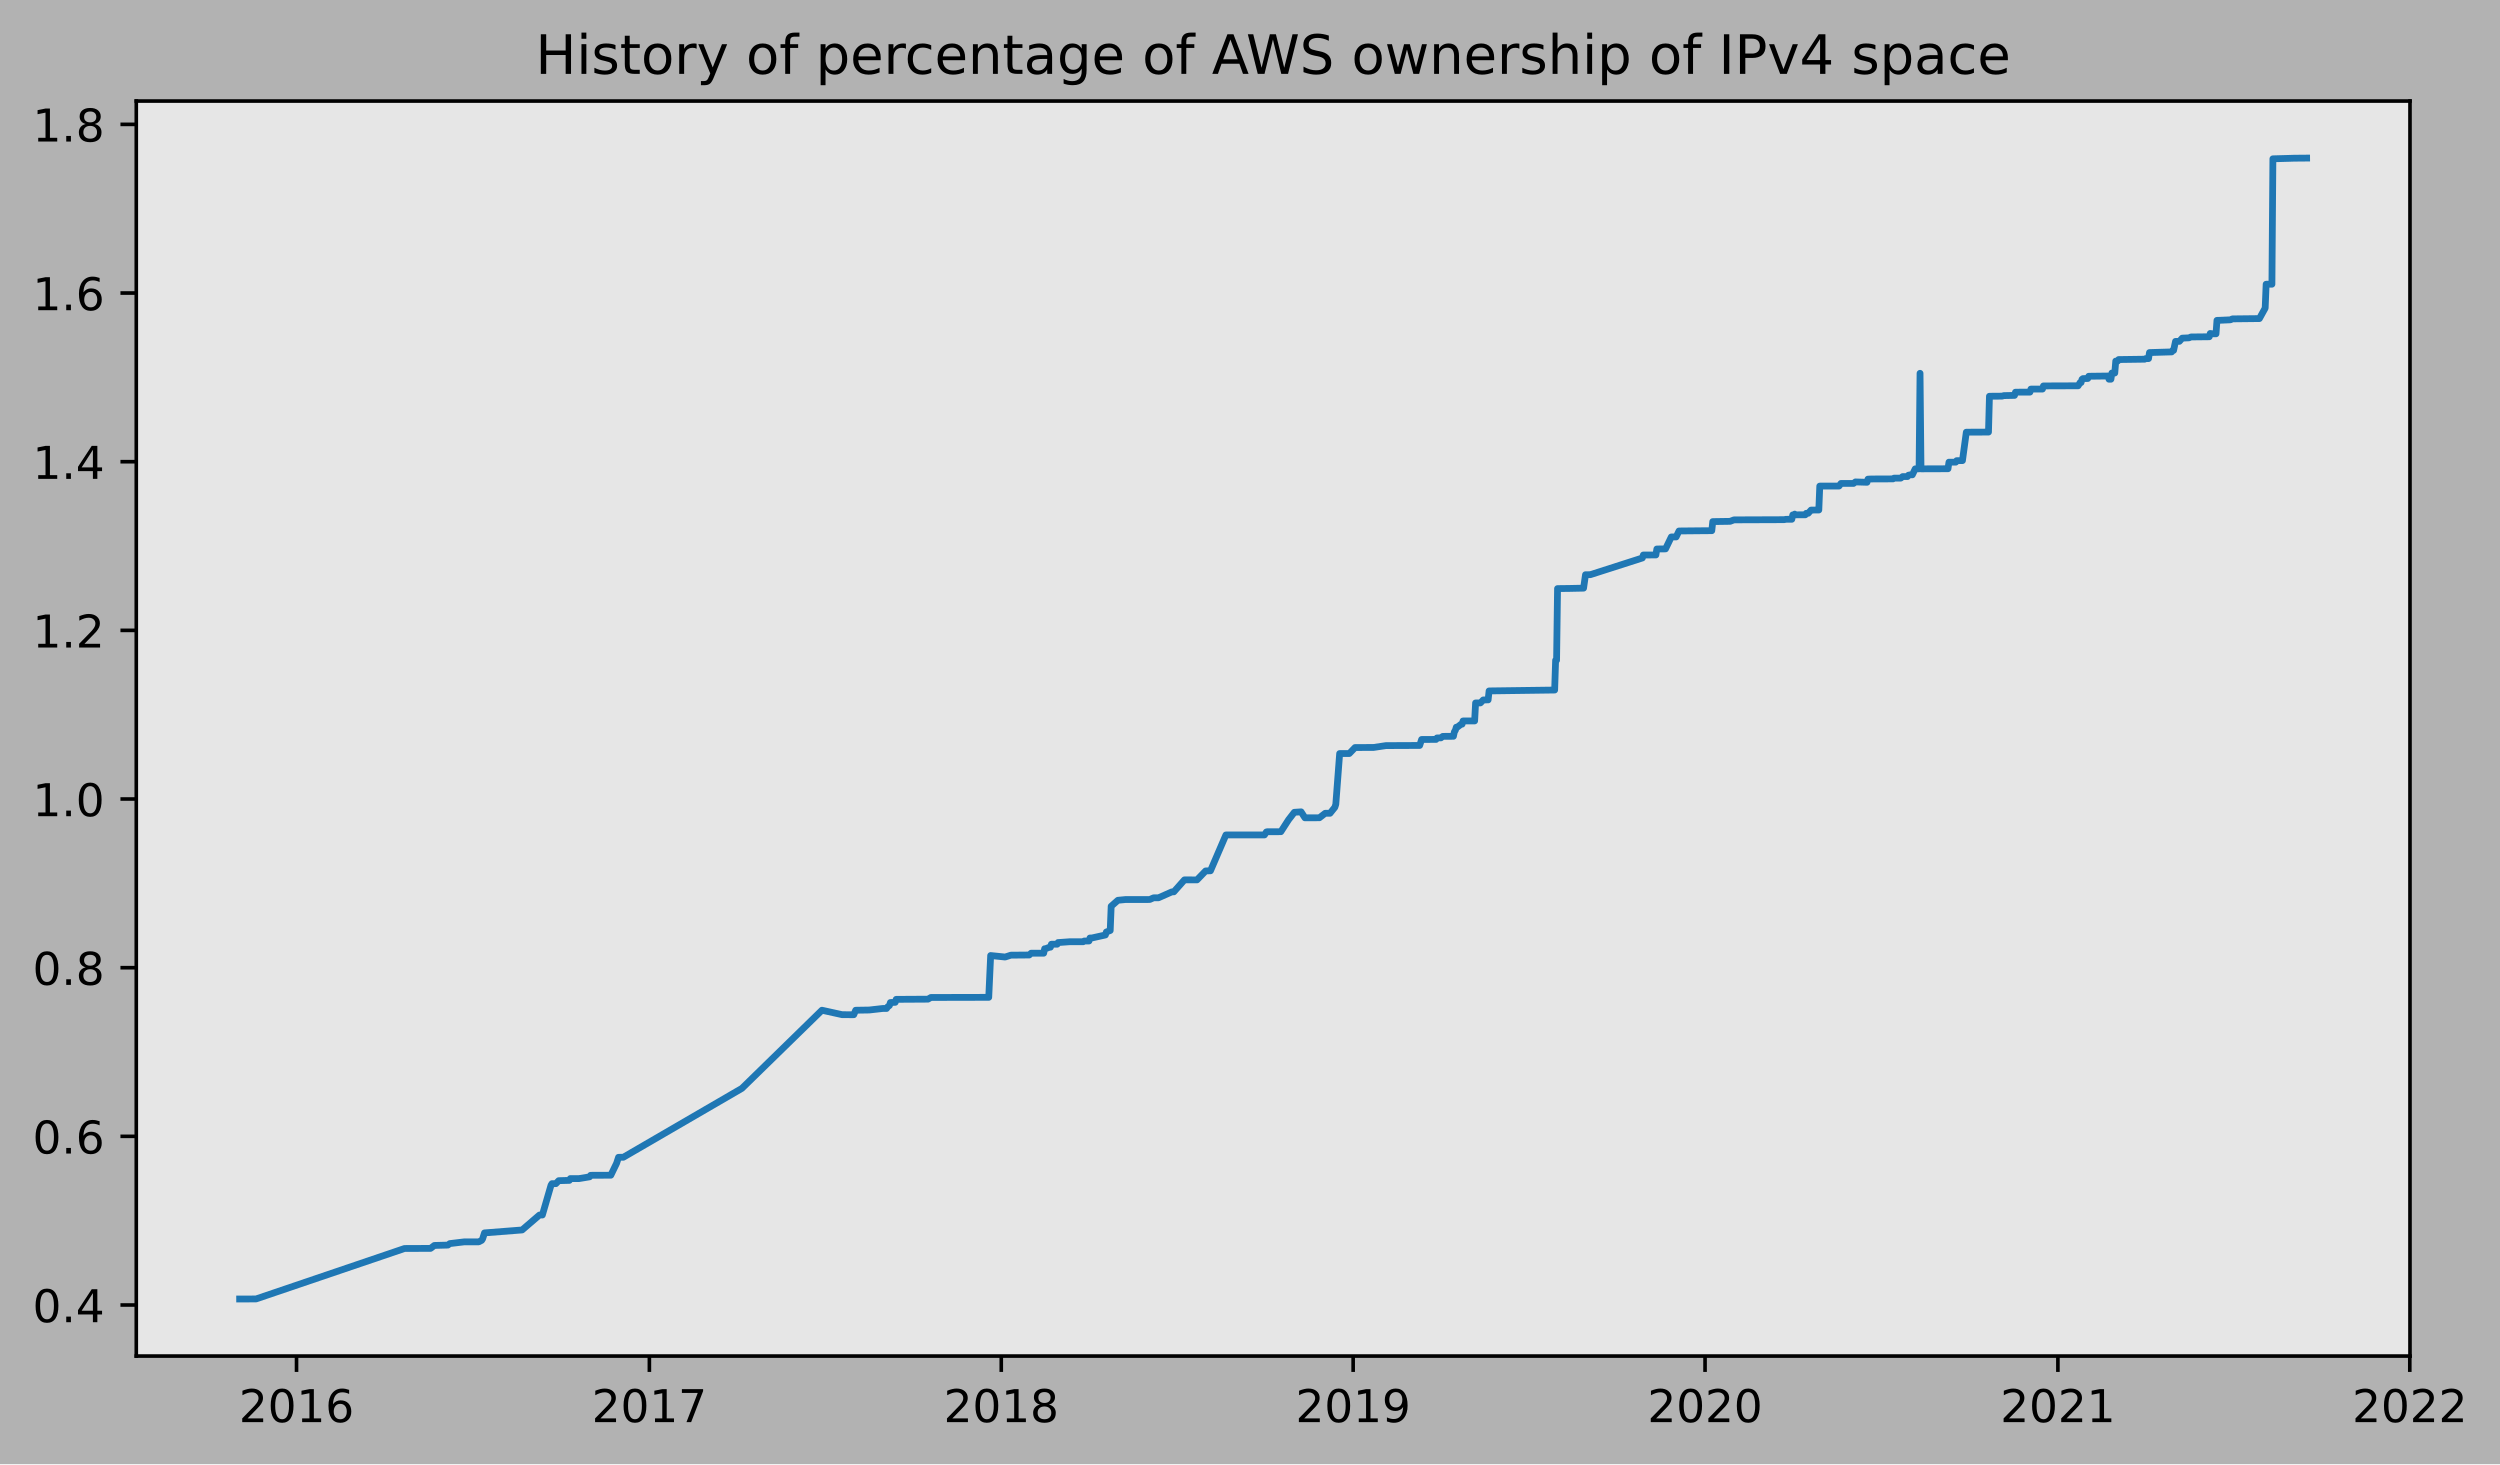
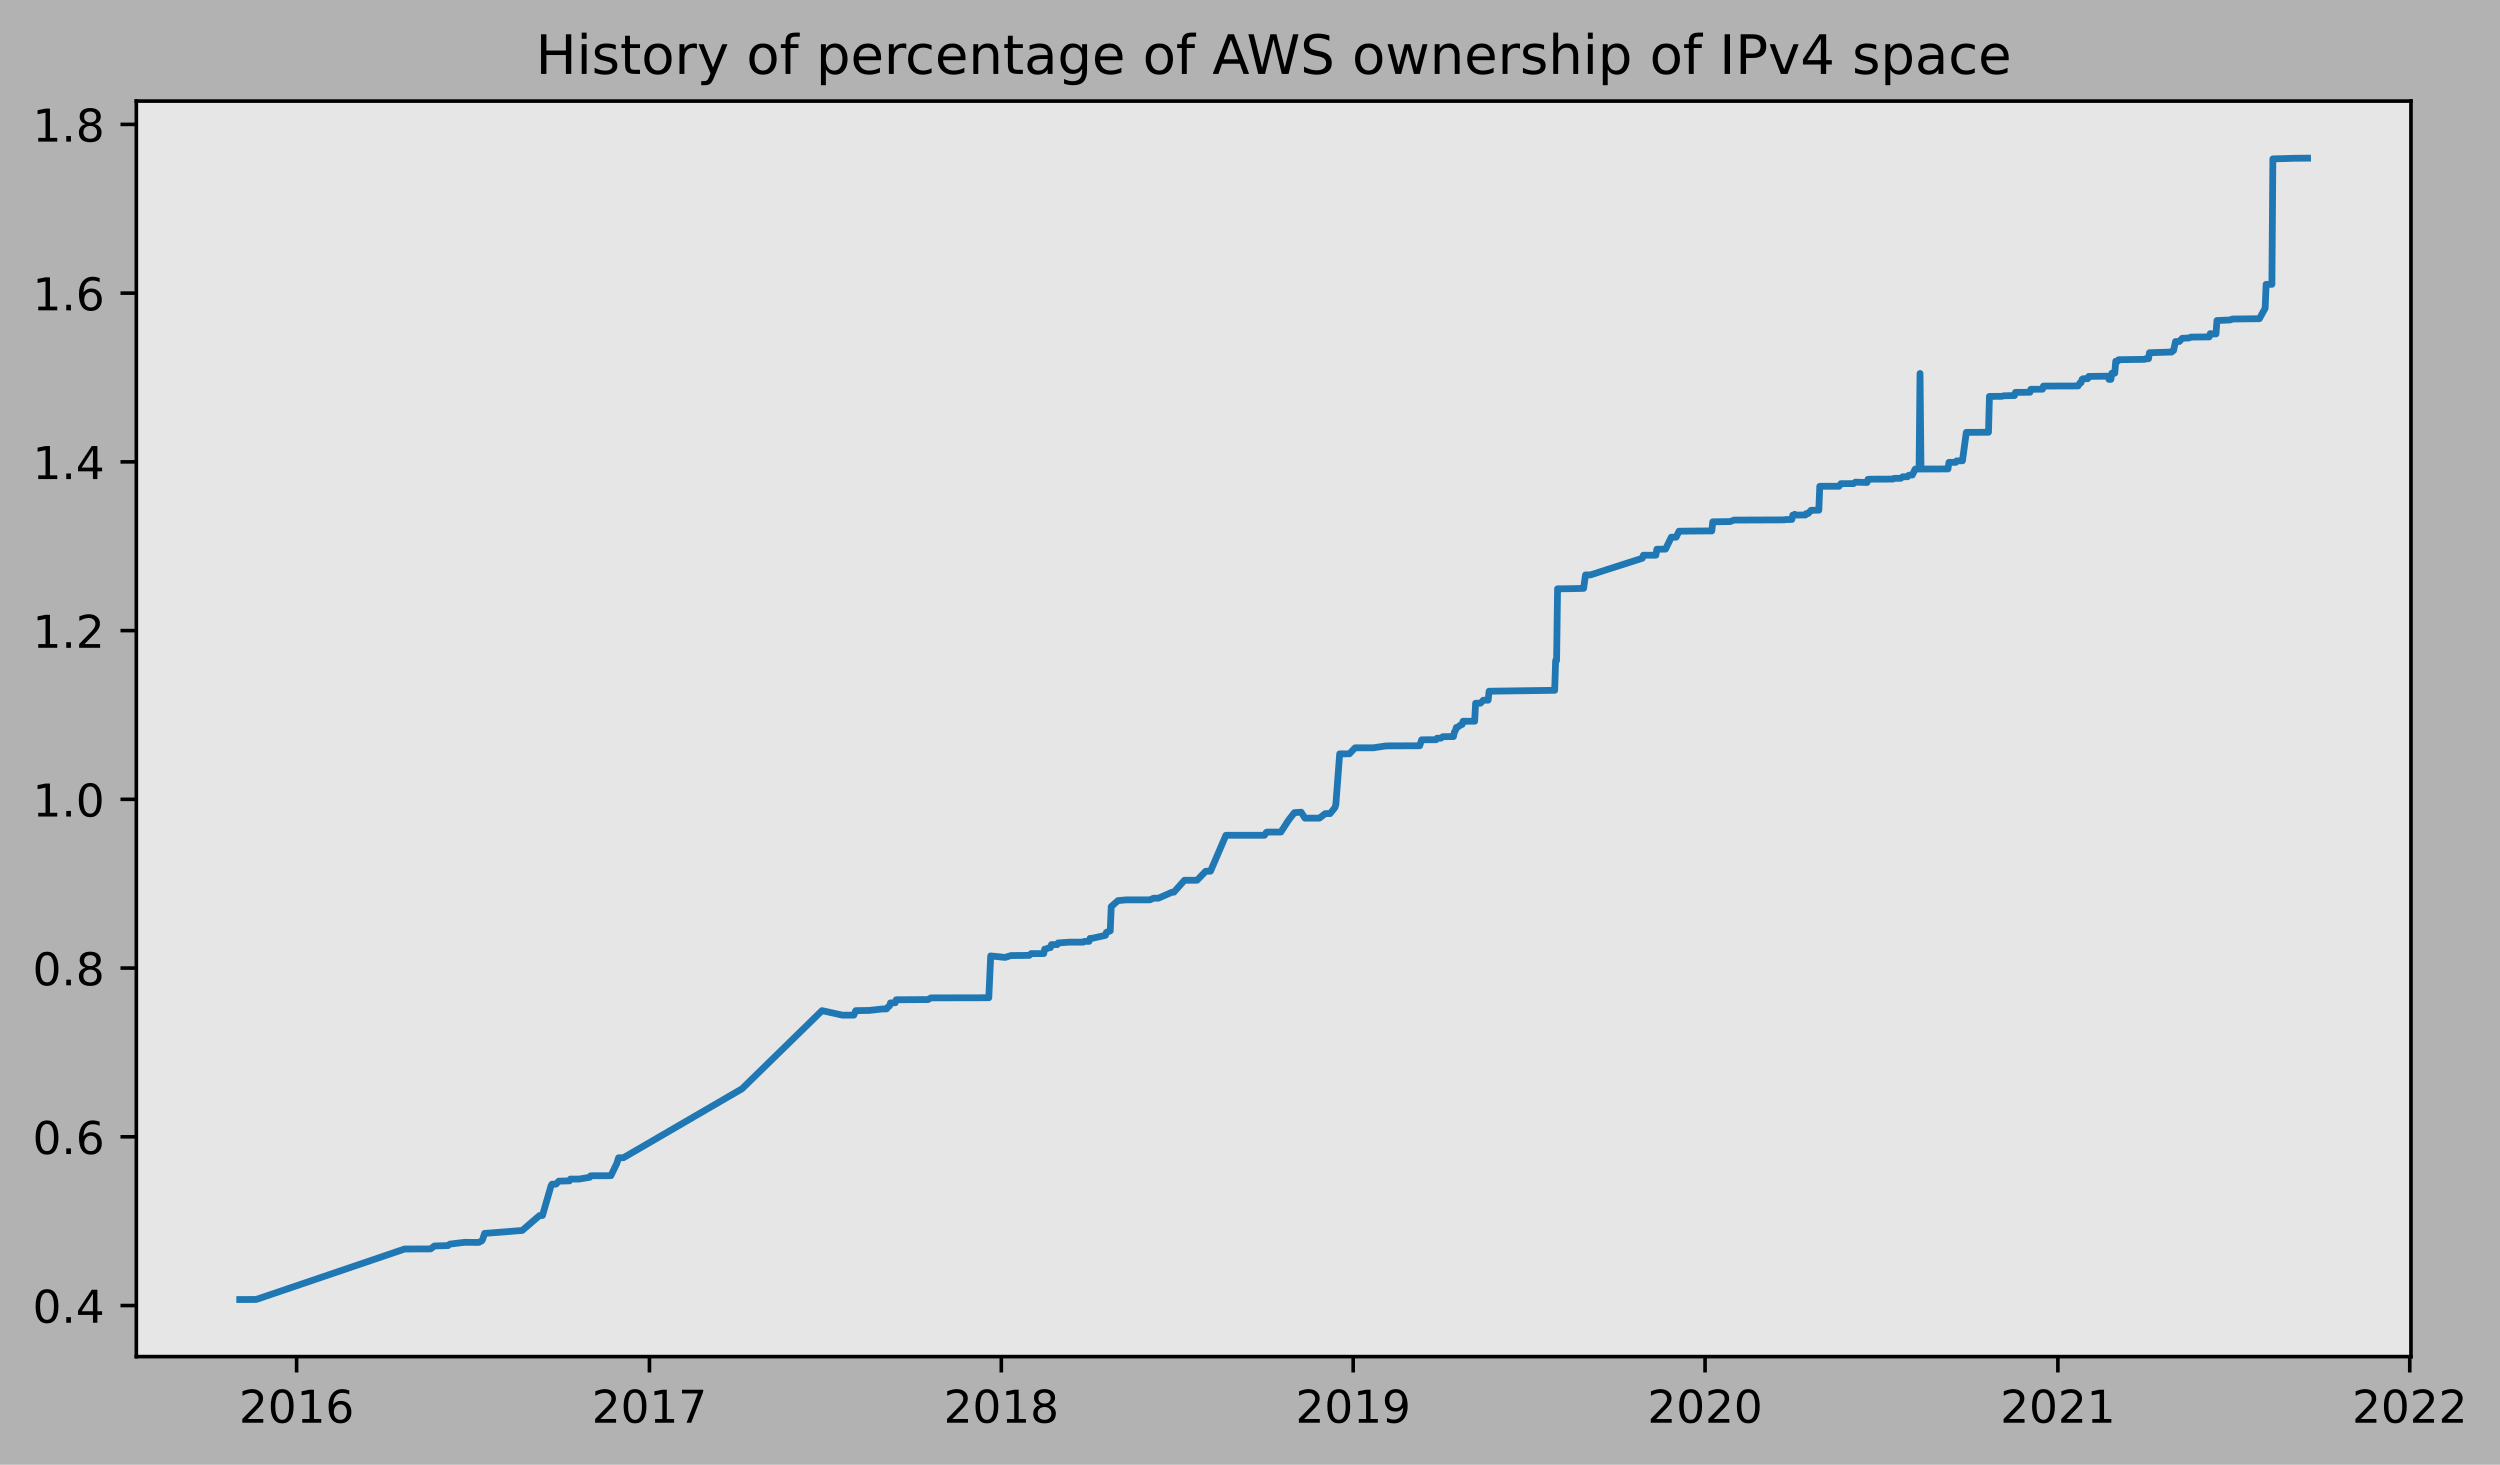
- <svg xmlns="http://www.w3.org/2000/svg" xmlns:xlink="http://www.w3.org/1999/xlink" height="323.396pt" version="1.1" viewBox="0 0 552.186 323.396" width="552.186pt">
+ <svg xmlns="http://www.w3.org/2000/svg" xmlns:xlink="http://www.w3.org/1999/xlink" height="323.396pt" version="1.1" viewBox="0 0 551.962 323.396" width="551.962pt">
  <defs>
    <style type="text/css">
*{stroke-linecap:butt;stroke-linejoin:round;}
  </style>
  </defs>
  <g id="figure_1">
    <g id="patch_1">
-       <path d="M 0 323.396  L 552.186 323.396  L 552.186 0  L 0 0  z " style="fill:#b2b2b2;" />
+       <path d="M 0 323.396  L 551.962 323.396  L 551.962 0  L 0 0  z " style="fill:#b2b2b2;" />
    </g>
    <g id="axes_1">
      <g id="patch_2">
        <path d="M 30.103 299.518  L 532.303 299.518  L 532.303 22.318  L 30.103 22.318  z " style="fill:#e6e6e6;" />
      </g>
      <g id="matplotlib.axis_1">
        <g id="xtick_1">
          <g id="line2d_1">
            <defs>
-               <path d="M 0 0  L 0 3.5  " id="mb75f460efa" style="stroke:#000000;stroke-width:0.8;" />
-             </defs>
-             <g>
-               <use style="stroke:#000000;stroke-width:0.8;" x="65.494" xlink:href="#mb75f460efa" y="299.518" />
+               <path d="M 0 0  L 0 3.5  " id="mb70dbdb82f" style="stroke:#000000;stroke-width:0.8;" />
+             </defs>
+             <g>
+               <use style="stroke:#000000;stroke-width:0.8;" x="65.488" xlink:href="#mb70dbdb82f" y="299.518" />
            </g>
          </g>
          <g id="text_1">
            <defs>
              <path d="M 19.188 8.297  L 53.609 8.297  L 53.609 0  L 7.328 0  L 7.328 8.297  Q 12.938 14.109 22.625 23.891  Q 32.328 33.688 34.812 36.531  Q 39.547 41.844 41.422 45.531  Q 43.312 49.219 43.312 52.781  Q 43.312 58.594 39.234 62.25  Q 35.156 65.922 28.609 65.922  Q 23.969 65.922 18.812 64.312  Q 13.672 62.703 7.812 59.422  L 7.812 69.391  Q 13.766 71.781 18.938 73  Q 24.125 74.219 28.422 74.219  Q 39.75 74.219 46.484 68.547  Q 53.219 62.891 53.219 53.422  Q 53.219 48.922 51.531 44.891  Q 49.859 40.875 45.406 35.406  Q 44.188 33.984 37.641 27.219  Q 31.109 20.453 19.188 8.297  z " id="DejaVuSans-50" />
              <path d="M 31.781 66.406  Q 24.172 66.406 20.328 58.906  Q 16.5 51.422 16.5 36.375  Q 16.5 21.391 20.328 13.891  Q 24.172 6.391 31.781 6.391  Q 39.453 6.391 43.281 13.891  Q 47.125 21.391 47.125 36.375  Q 47.125 51.422 43.281 58.906  Q 39.453 66.406 31.781 66.406  z M 31.781 74.219  Q 44.047 74.219 50.516 64.516  Q 56.984 54.828 56.984 36.375  Q 56.984 17.969 50.516 8.266  Q 44.047 -1.422 31.781 -1.422  Q 19.531 -1.422 13.062 8.266  Q 6.594 17.969 6.594 36.375  Q 6.594 54.828 13.062 64.516  Q 19.531 74.219 31.781 74.219  z " id="DejaVuSans-48" />
              <path d="M 12.406 8.297  L 28.516 8.297  L 28.516 63.922  L 10.984 60.406  L 10.984 69.391  L 28.422 72.906  L 38.281 72.906  L 38.281 8.297  L 54.391 8.297  L 54.391 0  L 12.406 0  z " id="DejaVuSans-49" />
              <path d="M 33.016 40.375  Q 26.375 40.375 22.484 35.828  Q 18.609 31.297 18.609 23.391  Q 18.609 15.531 22.484 10.953  Q 26.375 6.391 33.016 6.391  Q 39.656 6.391 43.531 10.953  Q 47.406 15.531 47.406 23.391  Q 47.406 31.297 43.531 35.828  Q 39.656 40.375 33.016 40.375  z M 52.594 71.297  L 52.594 62.312  Q 48.875 64.062 45.094 64.984  Q 41.312 65.922 37.594 65.922  Q 27.828 65.922 22.672 59.328  Q 17.531 52.734 16.797 39.406  Q 19.672 43.656 24.016 45.922  Q 28.375 48.188 33.594 48.188  Q 44.578 48.188 50.953 41.516  Q 57.328 34.859 57.328 23.391  Q 57.328 12.156 50.688 5.359  Q 44.047 -1.422 33.016 -1.422  Q 20.359 -1.422 13.672 8.266  Q 6.984 17.969 6.984 36.375  Q 6.984 53.656 15.188 63.938  Q 23.391 74.219 37.203 74.219  Q 40.922 74.219 44.703 73.484  Q 48.484 72.75 52.594 71.297  z " id="DejaVuSans-54" />
            </defs>
-             <g transform="translate(52.76891 314.1166)scale(0.1 -0.1)">
+             <g transform="translate(52.76306 314.1166)scale(0.1 -0.1)">
              <use xlink:href="#DejaVuSans-50" />
              <use x="63.623" xlink:href="#DejaVuSans-48" />
              <use x="127.246" xlink:href="#DejaVuSans-49" />
              <use x="190.869" xlink:href="#DejaVuSans-54" />
            </g>
          </g>
        </g>
        <g id="xtick_2">
          <g id="line2d_2">
            <g>
-               <use style="stroke:#000000;stroke-width:0.8;" x="143.43" xlink:href="#mb75f460efa" y="299.518" />
+               <use style="stroke:#000000;stroke-width:0.8;" x="143.388" xlink:href="#mb70dbdb82f" y="299.518" />
            </g>
          </g>
          <g id="text_2">
            <defs>
              <path d="M 8.203 72.906  L 55.078 72.906  L 55.078 68.703  L 28.609 0  L 18.312 0  L 43.219 64.594  L 8.203 64.594  z " id="DejaVuSans-55" />
            </defs>
-             <g transform="translate(130.7053 314.1166)scale(0.1 -0.1)">
+             <g transform="translate(130.6631 314.1166)scale(0.1 -0.1)">
              <use xlink:href="#DejaVuSans-50" />
              <use x="63.623" xlink:href="#DejaVuSans-48" />
              <use x="127.246" xlink:href="#DejaVuSans-49" />
              <use x="190.869" xlink:href="#DejaVuSans-55" />
            </g>
          </g>
        </g>
        <g id="xtick_3">
          <g id="line2d_3">
            <g>
-               <use style="stroke:#000000;stroke-width:0.8;" x="221.154" xlink:href="#mb75f460efa" y="299.518" />
+               <use style="stroke:#000000;stroke-width:0.8;" x="221.075" xlink:href="#mb70dbdb82f" y="299.518" />
            </g>
          </g>
          <g id="text_3">
            <defs>
              <path d="M 31.781 34.625  Q 24.75 34.625 20.719 30.859  Q 16.703 27.094 16.703 20.516  Q 16.703 13.922 20.719 10.156  Q 24.75 6.391 31.781 6.391  Q 38.812 6.391 42.859 10.172  Q 46.922 13.969 46.922 20.516  Q 46.922 27.094 42.891 30.859  Q 38.875 34.625 31.781 34.625  z M 21.922 38.812  Q 15.578 40.375 12.031 44.719  Q 8.5 49.078 8.5 55.328  Q 8.5 64.062 14.719 69.141  Q 20.953 74.219 31.781 74.219  Q 42.672 74.219 48.875 69.141  Q 55.078 64.062 55.078 55.328  Q 55.078 49.078 51.531 44.719  Q 48 40.375 41.703 38.812  Q 48.828 37.156 52.797 32.312  Q 56.781 27.484 56.781 20.516  Q 56.781 9.906 50.312 4.234  Q 43.844 -1.422 31.781 -1.422  Q 19.734 -1.422 13.25 4.234  Q 6.781 9.906 6.781 20.516  Q 6.781 27.484 10.781 32.312  Q 14.797 37.156 21.922 38.812  z M 18.312 54.391  Q 18.312 48.734 21.844 45.562  Q 25.391 42.391 31.781 42.391  Q 38.141 42.391 41.719 45.562  Q 45.312 48.734 45.312 54.391  Q 45.312 60.062 41.719 63.234  Q 38.141 66.406 31.781 66.406  Q 25.391 66.406 21.844 63.234  Q 18.312 60.062 18.312 54.391  z " id="DejaVuSans-56" />
            </defs>
-             <g transform="translate(208.4288 314.1166)scale(0.1 -0.1)">
+             <g transform="translate(208.3503 314.1166)scale(0.1 -0.1)">
              <use xlink:href="#DejaVuSans-50" />
              <use x="63.623" xlink:href="#DejaVuSans-48" />
              <use x="127.246" xlink:href="#DejaVuSans-49" />
              <use x="190.869" xlink:href="#DejaVuSans-56" />
            </g>
          </g>
        </g>
        <g id="xtick_4">
          <g id="line2d_4">
            <g>
-               <use style="stroke:#000000;stroke-width:0.8;" x="298.877" xlink:href="#mb75f460efa" y="299.518" />
+               <use style="stroke:#000000;stroke-width:0.8;" x="298.763" xlink:href="#mb70dbdb82f" y="299.518" />
            </g>
          </g>
          <g id="text_4">
            <defs>
              <path d="M 10.984 1.516  L 10.984 10.5  Q 14.703 8.734 18.5 7.812  Q 22.312 6.891 25.984 6.891  Q 35.75 6.891 40.891 13.453  Q 46.047 20.016 46.781 33.406  Q 43.953 29.203 39.594 26.953  Q 35.25 24.703 29.984 24.703  Q 19.047 24.703 12.672 31.312  Q 6.297 37.938 6.297 49.422  Q 6.297 60.641 12.938 67.422  Q 19.578 74.219 30.609 74.219  Q 43.266 74.219 49.922 64.516  Q 56.594 54.828 56.594 36.375  Q 56.594 19.141 48.406 8.859  Q 40.234 -1.422 26.422 -1.422  Q 22.703 -1.422 18.891 -0.688  Q 15.094 0.047 10.984 1.516  z M 30.609 32.422  Q 37.25 32.422 41.125 36.953  Q 45.016 41.5 45.016 49.422  Q 45.016 57.281 41.125 61.844  Q 37.25 66.406 30.609 66.406  Q 23.969 66.406 20.094 61.844  Q 16.219 57.281 16.219 49.422  Q 16.219 41.5 20.094 36.953  Q 23.969 32.422 30.609 32.422  z " id="DejaVuSans-57" />
            </defs>
-             <g transform="translate(286.1522 314.1166)scale(0.1 -0.1)">
+             <g transform="translate(286.0376 314.1166)scale(0.1 -0.1)">
              <use xlink:href="#DejaVuSans-50" />
              <use x="63.623" xlink:href="#DejaVuSans-48" />
              <use x="127.246" xlink:href="#DejaVuSans-49" />
              <use x="190.869" xlink:href="#DejaVuSans-57" />
            </g>
          </g>
        </g>
        <g id="xtick_5">
          <g id="line2d_5">
            <g>
-               <use style="stroke:#000000;stroke-width:0.8;" x="376.601" xlink:href="#mb75f460efa" y="299.518" />
+               <use style="stroke:#000000;stroke-width:0.8;" x="376.45" xlink:href="#mb70dbdb82f" y="299.518" />
            </g>
          </g>
          <g id="text_5">
-             <g transform="translate(363.8757 314.1166)scale(0.1 -0.1)">
+             <g transform="translate(363.7248 314.1166)scale(0.1 -0.1)">
              <use xlink:href="#DejaVuSans-50" />
              <use x="63.623" xlink:href="#DejaVuSans-48" />
              <use x="127.246" xlink:href="#DejaVuSans-50" />
              <use x="190.869" xlink:href="#DejaVuSans-48" />
            </g>
          </g>
        </g>
        <g id="xtick_6">
          <g id="line2d_6">
            <g>
-               <use style="stroke:#000000;stroke-width:0.8;" x="454.537" xlink:href="#mb75f460efa" y="299.518" />
+               <use style="stroke:#000000;stroke-width:0.8;" x="454.35" xlink:href="#mb70dbdb82f" y="299.518" />
            </g>
          </g>
          <g id="text_6">
-             <g transform="translate(441.8121 314.1166)scale(0.1 -0.1)">
+             <g transform="translate(441.6249 314.1166)scale(0.1 -0.1)">
              <use xlink:href="#DejaVuSans-50" />
              <use x="63.623" xlink:href="#DejaVuSans-48" />
              <use x="127.246" xlink:href="#DejaVuSans-50" />
              <use x="190.869" xlink:href="#DejaVuSans-49" />
            </g>
          </g>
        </g>
        <g id="xtick_7">
          <g id="line2d_7">
            <g>
-               <use style="stroke:#000000;stroke-width:0.8;" x="532.261" xlink:href="#mb75f460efa" y="299.518" />
+               <use style="stroke:#000000;stroke-width:0.8;" x="532.037" xlink:href="#mb70dbdb82f" y="299.518" />
            </g>
          </g>
          <g id="text_7">
-             <g transform="translate(519.5355 314.1166)scale(0.1 -0.1)">
+             <g transform="translate(519.3121 314.1166)scale(0.1 -0.1)">
              <use xlink:href="#DejaVuSans-50" />
              <use x="63.623" xlink:href="#DejaVuSans-48" />
              <use x="127.246" xlink:href="#DejaVuSans-50" />
              <use x="190.869" xlink:href="#DejaVuSans-50" />
            </g>
          </g>
        </g>
      </g>
      <g id="matplotlib.axis_2">
        <g id="ytick_1">
          <g id="line2d_8">
            <defs>
-               <path d="M 0 0  L -3.5 0  " id="ma63bd307a6" style="stroke:#000000;stroke-width:0.8;" />
-             </defs>
-             <g>
-               <use style="stroke:#000000;stroke-width:0.8;" x="30.103" xlink:href="#ma63bd307a6" y="288.244" />
+               <path d="M 0 0  L -3.5 0  " id="m236803ac82" style="stroke:#000000;stroke-width:0.8;" />
+             </defs>
+             <g>
+               <use style="stroke:#000000;stroke-width:0.8;" x="30.103" xlink:href="#m236803ac82" y="288.244" />
            </g>
          </g>
          <g id="text_8">
            <defs>
              <path d="M 10.688 12.406  L 21 12.406  L 21 0  L 10.688 0  z " id="DejaVuSans-46" />
              <path d="M 37.797 64.312  L 12.891 25.391  L 37.797 25.391  z M 35.203 72.906  L 47.609 72.906  L 47.609 25.391  L 58.016 25.391  L 58.016 17.188  L 47.609 17.188  L 47.609 0  L 37.797 0  L 37.797 17.188  L 4.891 17.188  L 4.891 26.703  z " id="DejaVuSans-52" />
            </defs>
            <g transform="translate(7.2 292.0431)scale(0.1 -0.1)">
              <use xlink:href="#DejaVuSans-48" />
              <use x="63.623" xlink:href="#DejaVuSans-46" />
              <use x="95.41" xlink:href="#DejaVuSans-52" />
            </g>
          </g>
        </g>
        <g id="ytick_2">
          <g id="line2d_9">
            <g>
-               <use style="stroke:#000000;stroke-width:0.8;" x="30.103" xlink:href="#ma63bd307a6" y="250.99" />
+               <use style="stroke:#000000;stroke-width:0.8;" x="30.103" xlink:href="#m236803ac82" y="250.99" />
            </g>
          </g>
          <g id="text_9">
-             <g transform="translate(7.2 254.7895)scale(0.1 -0.1)">
+             <g transform="translate(7.2 254.7897)scale(0.1 -0.1)">
              <use xlink:href="#DejaVuSans-48" />
              <use x="63.623" xlink:href="#DejaVuSans-46" />
              <use x="95.41" xlink:href="#DejaVuSans-54" />
            </g>
          </g>
        </g>
        <g id="ytick_3">
          <g id="line2d_10">
            <g>
-               <use style="stroke:#000000;stroke-width:0.8;" x="30.103" xlink:href="#ma63bd307a6" y="213.737" />
+               <use style="stroke:#000000;stroke-width:0.8;" x="30.103" xlink:href="#m236803ac82" y="213.737" />
            </g>
          </g>
          <g id="text_10">
-             <g transform="translate(7.2 217.5358)scale(0.1 -0.1)">
+             <g transform="translate(7.2 217.5362)scale(0.1 -0.1)">
              <use xlink:href="#DejaVuSans-48" />
              <use x="63.623" xlink:href="#DejaVuSans-46" />
              <use x="95.41" xlink:href="#DejaVuSans-56" />
            </g>
          </g>
        </g>
        <g id="ytick_4">
          <g id="line2d_11">
            <g>
-               <use style="stroke:#000000;stroke-width:0.8;" x="30.103" xlink:href="#ma63bd307a6" y="176.483" />
+               <use style="stroke:#000000;stroke-width:0.8;" x="30.103" xlink:href="#m236803ac82" y="176.484" />
            </g>
          </g>
          <g id="text_11">
-             <g transform="translate(7.2 180.2822)scale(0.1 -0.1)">
+             <g transform="translate(7.2 180.2827)scale(0.1 -0.1)">
              <use xlink:href="#DejaVuSans-49" />
              <use x="63.623" xlink:href="#DejaVuSans-46" />
              <use x="95.41" xlink:href="#DejaVuSans-48" />
            </g>
          </g>
        </g>
        <g id="ytick_5">
          <g id="line2d_12">
            <g>
-               <use style="stroke:#000000;stroke-width:0.8;" x="30.103" xlink:href="#ma63bd307a6" y="139.229" />
+               <use style="stroke:#000000;stroke-width:0.8;" x="30.103" xlink:href="#m236803ac82" y="139.23" />
            </g>
          </g>
          <g id="text_12">
-             <g transform="translate(7.2 143.0286)scale(0.1 -0.1)">
+             <g transform="translate(7.2 143.0293)scale(0.1 -0.1)">
              <use xlink:href="#DejaVuSans-49" />
              <use x="63.623" xlink:href="#DejaVuSans-46" />
              <use x="95.41" xlink:href="#DejaVuSans-50" />
            </g>
          </g>
        </g>
        <g id="ytick_6">
          <g id="line2d_13">
            <g>
-               <use style="stroke:#000000;stroke-width:0.8;" x="30.103" xlink:href="#ma63bd307a6" y="101.976" />
+               <use style="stroke:#000000;stroke-width:0.8;" x="30.103" xlink:href="#m236803ac82" y="101.977" />
            </g>
          </g>
          <g id="text_13">
-             <g transform="translate(7.2 105.7749)scale(0.1 -0.1)">
+             <g transform="translate(7.2 105.7758)scale(0.1 -0.1)">
              <use xlink:href="#DejaVuSans-49" />
              <use x="63.623" xlink:href="#DejaVuSans-46" />
              <use x="95.41" xlink:href="#DejaVuSans-52" />
            </g>
          </g>
        </g>
        <g id="ytick_7">
          <g id="line2d_14">
            <g>
-               <use style="stroke:#000000;stroke-width:0.8;" x="30.103" xlink:href="#ma63bd307a6" y="64.722" />
+               <use style="stroke:#000000;stroke-width:0.8;" x="30.103" xlink:href="#m236803ac82" y="64.723" />
            </g>
          </g>
          <g id="text_14">
-             <g transform="translate(7.2 68.52128)scale(0.1 -0.1)">
+             <g transform="translate(7.2 68.52238)scale(0.1 -0.1)">
              <use xlink:href="#DejaVuSans-49" />
              <use x="63.623" xlink:href="#DejaVuSans-46" />
              <use x="95.41" xlink:href="#DejaVuSans-54" />
            </g>
          </g>
        </g>
        <g id="ytick_8">
          <g id="line2d_15">
            <g>
-               <use style="stroke:#000000;stroke-width:0.8;" x="30.103" xlink:href="#ma63bd307a6" y="27.468" />
+               <use style="stroke:#000000;stroke-width:0.8;" x="30.103" xlink:href="#m236803ac82" y="27.47" />
            </g>
          </g>
          <g id="text_15">
-             <g transform="translate(7.2 31.26763)scale(0.1 -0.1)">
+             <g transform="translate(7.2 31.26892)scale(0.1 -0.1)">
              <use xlink:href="#DejaVuSans-49" />
              <use x="63.623" xlink:href="#DejaVuSans-46" />
              <use x="95.41" xlink:href="#DejaVuSans-56" />
            </g>
          </g>
        </g>
      </g>
      <g id="line2d_16">
-         <path clip-path="url(#pac2877866e)" d="M 52.93 286.918  L 56.55 286.904  L 89.343 275.762  L 95.093 275.737  L 95.944 275.088  L 98.926 275.006  L 99.352 274.677  L 102.546 274.295  L 105.74 274.297  L 106.379 273.967  L 106.592 273.638  L 107.017 272.314  L 115.322 271.665  L 119.155 268.367  L 119.794 268.364  L 121.71 261.769  L 121.923 261.44  L 122.775 261.44  L 123.414 260.78  L 125.756 260.715  L 125.969 260.32  L 127.886 260.32  L 130.228 259.933  L 130.441 259.603  L 130.867 259.587  L 134.913 259.576  L 136.19 256.938  L 136.616 255.619  L 137.681 255.609  L 163.873 240.389  L 181.547 223.133  L 186.019 224.118  L 188.574 224.125  L 189 223.136  L 191.981 223.087  L 194.962 222.75  L 195.814 222.75  L 196.027 222.421  L 196.453 222.091  L 196.666 221.432  L 197.73 221.39  L 197.943 220.731  L 204.97 220.688  L 205.609 220.317  L 218.386 220.287  L 218.811 211.054  L 222.006 211.384  L 223.283 210.971  L 227.329 210.935  L 227.755 210.538  L 230.523 210.539  L 230.736 209.55  L 230.949 209.547  L 231.801 209.215  L 232.014 209.215  L 232.227 208.555  L 233.504 208.554  L 233.717 208.177  L 233.93 208.175  L 236.273 208.006  L 239.254 208.005  L 239.467 207.84  L 240.531 207.839  L 240.744 207.179  L 241.17 207.174  L 244.151 206.514  L 244.364 205.855  L 245.216 205.525  L 245.429 200.167  L 246.92 198.848  L 248.623 198.683  L 253.947 198.677  L 254.798 198.306  L 255.863 198.306  L 258.844 196.987  L 259.27 196.983  L 261.613 194.344  L 264.381 194.348  L 266.297 192.364  L 267.362 192.337  L 270.769 184.421  L 279.287 184.416  L 279.713 183.757  L 279.925 183.705  L 282.907 183.702  L 284.61 181.064  L 285.888 179.415  L 287.378 179.316  L 288.23 180.635  L 291.424 180.623  L 292.702 179.634  L 293.767 179.633  L 294.831 178.314  L 295.044 177.649  L 295.896 166.439  L 298.025 166.433  L 299.303 165.109  L 303.349 165.098  L 306.117 164.686  L 313.57 164.652  L 313.996 163.332  L 317.19 163.317  L 317.403 162.988  L 318.255 162.976  L 318.681 162.646  L 321.023 162.628  L 321.236 161.639  L 321.449 161.309  L 321.662 160.614  L 321.875 160.613  L 322.727 159.953  L 322.94 159.953  L 323.152 159.239  L 325.708 159.235  L 325.921 155.263  L 326.985 155.256  L 327.624 154.595  L 328.689 154.59  L 328.902 152.609  L 343.382 152.41  L 343.595 145.831  L 343.808 145.831  L 344.021 130.004  L 346.576 129.974  L 349.77 129.907  L 350.196 126.94  L 351.261 126.933  L 362.76 123.244  L 362.972 122.585  L 365.741 122.575  L 365.954 121.256  L 367.87 121.238  L 369.148 118.6  L 370.212 118.599  L 370.851 117.28  L 376.814 117.221  L 378.091 117.216  L 378.304 115.208  L 382.137 115.151  L 382.989 114.826  L 394.062 114.783  L 394.488 114.7  L 395.765 114.695  L 395.978 113.726  L 396.191 113.726  L 396.404 113.554  L 396.617 113.716  L 398.747 113.703  L 398.959 113.374  L 399.385 113.373  L 400.024 112.66  L 401.728 112.644  L 401.941 107.365  L 406.199 107.356  L 406.625 106.779  L 409.394 106.777  L 409.819 106.447  L 412.375 106.525  L 412.588 105.829  L 413.439 105.794  L 418.124 105.773  L 418.337 105.608  L 419.828 105.602  L 420.254 105.263  L 421.318 105.259  L 421.531 104.96  L 421.957 104.878  L 422.383 104.878  L 423.022 103.559  L 423.874 103.559  L 424.087 82.455  L 424.299 103.557  L 430.262 103.533  L 430.475 102.082  L 431.965 102.082  L 432.178 101.751  L 433.456 101.733  L 434.308 95.458  L 439.205 95.434  L 439.418 87.521  L 442.187 87.498  L 442.612 87.381  L 444.955 87.333  L 445.168 86.622  L 448.362 86.609  L 448.575 85.938  L 451.13 85.934  L 451.343 85.241  L 459.009 85.211  L 459.435 84.505  L 459.648 84.505  L 459.861 83.788  L 460.074 83.62  L 461.138 83.601  L 461.351 83.106  L 465.61 83.051  L 465.823 83.761  L 466.249 83.759  L 466.462 82.391  L 467.101 82.391  L 467.314 79.753  L 467.739 79.751  L 467.952 79.417  L 473.702 79.336  L 473.915 79.204  L 474.554 79.203  L 474.766 77.873  L 479.664 77.727  L 479.877 77.396  L 480.09 77.395  L 480.516 75.406  L 481.368 75.396  L 482.006 74.685  L 483.497 74.621  L 483.923 74.425  L 487.969 74.382  L 488.182 73.655  L 488.821 73.736  L 489.459 73.73  L 489.672 70.762  L 490.311 70.743  L 492.654 70.638  L 493.079 70.432  L 499.042 70.366  L 500.319 68.053  L 500.532 62.777  L 501.81 62.776  L 502.023 35.078  L 505.856 34.971  L 506.708 34.943  L 509.476 34.918  L 509.476 34.918  " style="fill:none;stroke:#1f77b4;stroke-linecap:square;stroke-width:1.5;" />
+         <path clip-path="url(#p07d01ea1de)" d="M 52.93 286.918  L 56.549 286.904  L 89.326 275.762  L 95.073 275.737  L 95.924 275.088  L 98.904 275.006  L 99.33 274.677  L 102.523 274.295  L 105.715 274.297  L 106.354 273.967  L 106.567 273.638  L 106.992 272.314  L 115.293 271.665  L 119.124 268.367  L 119.763 268.364  L 121.678 261.77  L 121.891 261.44  L 122.742 261.44  L 123.381 260.78  L 125.722 260.715  L 125.935 260.32  L 127.851 260.32  L 130.192 259.933  L 130.405 259.603  L 130.83 259.588  L 134.874 259.576  L 136.152 256.938  L 136.577 255.619  L 137.641 255.609  L 163.821 240.389  L 181.487 223.133  L 185.956 224.119  L 188.511 224.126  L 188.936 223.137  L 191.916 223.088  L 194.896 222.751  L 195.747 222.751  L 195.96 222.421  L 196.386 222.091  L 196.599 221.432  L 197.663 221.391  L 197.876 220.731  L 204.899 220.689  L 205.538 220.318  L 218.308 220.287  L 218.734 211.055  L 221.927 211.385  L 223.204 210.971  L 227.248 210.935  L 227.673 210.538  L 230.44 210.539  L 230.653 209.55  L 230.866 209.547  L 231.717 209.216  L 231.93 209.215  L 232.143 208.556  L 233.42 208.554  L 233.633 208.177  L 233.846 208.175  L 236.187 208.006  L 239.167 208.005  L 239.38 207.84  L 240.444 207.839  L 240.657 207.18  L 241.082 207.174  L 244.062 206.515  L 244.275 205.855  L 245.126 205.525  L 245.339 200.167  L 246.829 198.849  L 248.532 198.684  L 253.853 198.677  L 254.704 198.306  L 255.769 198.306  L 258.748 196.987  L 259.174 196.983  L 261.515 194.344  L 264.282 194.348  L 266.198 192.364  L 267.262 192.337  L 270.667 184.421  L 279.181 184.417  L 279.607 183.757  L 279.82 183.706  L 282.799 183.702  L 284.502 181.064  L 285.779 179.416  L 287.269 179.317  L 288.12 180.635  L 291.313 180.624  L 292.59 179.635  L 293.654 179.633  L 294.719 178.314  L 294.931 177.65  L 295.783 166.439  L 297.911 166.434  L 299.188 165.11  L 303.232 165.098  L 305.999 164.686  L 313.449 164.653  L 313.874 163.333  L 317.067 163.318  L 317.28 162.988  L 318.131 162.977  L 318.557 162.647  L 320.898 162.629  L 321.111 161.64  L 321.324 161.31  L 321.537 160.615  L 321.749 160.613  L 322.601 159.954  L 322.814 159.954  L 323.027 159.239  L 325.581 159.236  L 325.793 155.263  L 326.858 155.257  L 327.496 154.596  L 328.56 154.59  L 328.773 152.609  L 343.246 152.411  L 343.459 145.832  L 343.672 145.832  L 343.885 130.005  L 346.439 129.975  L 349.632 129.908  L 350.057 126.94  L 351.122 126.934  L 362.615 123.245  L 362.828 122.586  L 365.595 122.576  L 365.808 121.257  L 367.723 121.239  L 369 118.601  L 370.065 118.6  L 370.703 117.281  L 376.663 117.222  L 377.94 117.217  L 378.153 115.209  L 381.984 115.152  L 382.835 114.827  L 393.903 114.783  L 394.328 114.701  L 395.606 114.696  L 395.818 113.727  L 396.031 113.727  L 396.244 113.555  L 396.457 113.717  L 398.585 113.704  L 398.798 113.375  L 399.224 113.374  L 399.862 112.661  L 401.565 112.644  L 401.778 107.366  L 406.035 107.357  L 406.46 106.78  L 409.227 106.778  L 409.653 106.448  L 412.207 106.526  L 412.42 105.83  L 413.271 105.795  L 417.954 105.773  L 418.167 105.609  L 419.657 105.603  L 420.082 105.264  L 421.147 105.26  L 421.359 104.961  L 421.785 104.879  L 422.211 104.879  L 422.849 103.56  L 423.701 103.56  L 423.913 82.456  L 424.126 103.558  L 430.086 103.533  L 430.299 102.083  L 431.789 102.083  L 432.001 101.752  L 433.279 101.734  L 434.13 95.459  L 439.025 95.435  L 439.238 87.522  L 442.005 87.499  L 442.431 87.382  L 444.772 87.334  L 444.985 86.623  L 448.177 86.61  L 448.39 85.939  L 450.944 85.935  L 451.157 85.242  L 458.82 85.212  L 459.245 84.506  L 459.458 84.506  L 459.671 83.789  L 459.884 83.621  L 460.948 83.602  L 461.161 83.107  L 465.418 83.052  L 465.63 83.762  L 466.056 83.76  L 466.269 82.392  L 466.908 82.392  L 467.12 79.754  L 467.546 79.752  L 467.759 79.418  L 473.506 79.337  L 473.718 79.205  L 474.357 79.204  L 474.57 77.874  L 479.465 77.728  L 479.678 77.397  L 479.891 77.396  L 480.317 75.407  L 481.168 75.397  L 481.806 74.686  L 483.296 74.622  L 483.722 74.426  L 487.766 74.383  L 487.979 73.657  L 488.617 73.737  L 489.256 73.731  L 489.469 70.763  L 490.107 70.744  L 492.449 70.639  L 492.874 70.433  L 498.834 70.367  L 500.111 68.054  L 500.324 62.778  L 501.601 62.777  L 501.814 35.079  L 505.645 34.972  L 506.496 34.944  L 509.476 34.918  L 509.476 34.918  " style="fill:none;stroke:#1f77b4;stroke-linecap:square;stroke-width:1.5;" />
      </g>
      <g id="patch_3">
        <path d="M 30.103 299.518  L 30.103 22.318  " style="fill:none;stroke:#000000;stroke-linecap:square;stroke-linejoin:miter;stroke-width:0.8;" />
      </g>
      <g id="patch_4">
        <path d="M 532.303 299.518  L 532.303 22.318  " style="fill:none;stroke:#000000;stroke-linecap:square;stroke-linejoin:miter;stroke-width:0.8;" />
      </g>
      <g id="patch_5">
        <path d="M 30.103 299.518  L 532.303 299.518  " style="fill:none;stroke:#000000;stroke-linecap:square;stroke-linejoin:miter;stroke-width:0.8;" />
      </g>
      <g id="patch_6">
        <path d="M 30.103 22.318  L 532.303 22.318  " style="fill:none;stroke:#000000;stroke-linecap:square;stroke-linejoin:miter;stroke-width:0.8;" />
      </g>
      <g id="text_16">
        <defs>
          <path d="M 9.812 72.906  L 19.672 72.906  L 19.672 43.016  L 55.516 43.016  L 55.516 72.906  L 65.375 72.906  L 65.375 0  L 55.516 0  L 55.516 34.719  L 19.672 34.719  L 19.672 0  L 9.812 0  z " id="DejaVuSans-72" />
          <path d="M 9.422 54.688  L 18.406 54.688  L 18.406 0  L 9.422 0  z M 9.422 75.984  L 18.406 75.984  L 18.406 64.594  L 9.422 64.594  z " id="DejaVuSans-105" />
          <path d="M 44.281 53.078  L 44.281 44.578  Q 40.484 46.531 36.375 47.5  Q 32.281 48.484 27.875 48.484  Q 21.188 48.484 17.844 46.438  Q 14.5 44.391 14.5 40.281  Q 14.5 37.156 16.891 35.375  Q 19.281 33.594 26.516 31.984  L 29.594 31.297  Q 39.156 29.25 43.188 25.516  Q 47.219 21.781 47.219 15.094  Q 47.219 7.469 41.188 3.016  Q 35.156 -1.422 24.609 -1.422  Q 20.219 -1.422 15.453 -0.562  Q 10.688 0.297 5.422 2  L 5.422 11.281  Q 10.406 8.688 15.234 7.391  Q 20.062 6.109 24.812 6.109  Q 31.156 6.109 34.562 8.281  Q 37.984 10.453 37.984 14.406  Q 37.984 18.062 35.516 20.016  Q 33.062 21.969 24.703 23.781  L 21.578 24.516  Q 13.234 26.266 9.516 29.906  Q 5.812 33.547 5.812 39.891  Q 5.812 47.609 11.281 51.797  Q 16.75 56 26.812 56  Q 31.781 56 36.172 55.266  Q 40.578 54.547 44.281 53.078  z " id="DejaVuSans-115" />
          <path d="M 18.312 70.219  L 18.312 54.688  L 36.812 54.688  L 36.812 47.703  L 18.312 47.703  L 18.312 18.016  Q 18.312 11.328 20.141 9.422  Q 21.969 7.516 27.594 7.516  L 36.812 7.516  L 36.812 0  L 27.594 0  Q 17.188 0 13.234 3.875  Q 9.281 7.766 9.281 18.016  L 9.281 47.703  L 2.688 47.703  L 2.688 54.688  L 9.281 54.688  L 9.281 70.219  z " id="DejaVuSans-116" />
          <path d="M 30.609 48.391  Q 23.391 48.391 19.188 42.75  Q 14.984 37.109 14.984 27.297  Q 14.984 17.484 19.156 11.844  Q 23.344 6.203 30.609 6.203  Q 37.797 6.203 41.984 11.859  Q 46.188 17.531 46.188 27.297  Q 46.188 37.016 41.984 42.703  Q 37.797 48.391 30.609 48.391  z M 30.609 56  Q 42.328 56 49.016 48.375  Q 55.719 40.766 55.719 27.297  Q 55.719 13.875 49.016 6.219  Q 42.328 -1.422 30.609 -1.422  Q 18.844 -1.422 12.172 6.219  Q 5.516 13.875 5.516 27.297  Q 5.516 40.766 12.172 48.375  Q 18.844 56 30.609 56  z " id="DejaVuSans-111" />
          <path d="M 41.109 46.297  Q 39.594 47.172 37.812 47.578  Q 36.031 48 33.891 48  Q 26.266 48 22.188 43.047  Q 18.109 38.094 18.109 28.812  L 18.109 0  L 9.078 0  L 9.078 54.688  L 18.109 54.688  L 18.109 46.188  Q 20.953 51.172 25.484 53.578  Q 30.031 56 36.531 56  Q 37.453 56 38.578 55.875  Q 39.703 55.766 41.062 55.516  z " id="DejaVuSans-114" />
          <path d="M 32.172 -5.078  Q 28.375 -14.844 24.75 -17.812  Q 21.141 -20.797 15.094 -20.797  L 7.906 -20.797  L 7.906 -13.281  L 13.188 -13.281  Q 16.891 -13.281 18.938 -11.516  Q 21 -9.766 23.484 -3.219  L 25.094 0.875  L 2.984 54.688  L 12.5 54.688  L 29.594 11.922  L 46.688 54.688  L 56.203 54.688  z " id="DejaVuSans-121" />
          <path id="DejaVuSans-32" />
          <path d="M 37.109 75.984  L 37.109 68.5  L 28.516 68.5  Q 23.688 68.5 21.797 66.547  Q 19.922 64.594 19.922 59.516  L 19.922 54.688  L 34.719 54.688  L 34.719 47.703  L 19.922 47.703  L 19.922 0  L 10.891 0  L 10.891 47.703  L 2.297 47.703  L 2.297 54.688  L 10.891 54.688  L 10.891 58.5  Q 10.891 67.625 15.141 71.797  Q 19.391 75.984 28.609 75.984  z " id="DejaVuSans-102" />
          <path d="M 18.109 8.203  L 18.109 -20.797  L 9.078 -20.797  L 9.078 54.688  L 18.109 54.688  L 18.109 46.391  Q 20.953 51.266 25.266 53.625  Q 29.594 56 35.594 56  Q 45.562 56 51.781 48.094  Q 58.016 40.188 58.016 27.297  Q 58.016 14.406 51.781 6.484  Q 45.562 -1.422 35.594 -1.422  Q 29.594 -1.422 25.266 0.953  Q 20.953 3.328 18.109 8.203  z M 48.688 27.297  Q 48.688 37.203 44.609 42.844  Q 40.531 48.484 33.406 48.484  Q 26.266 48.484 22.188 42.844  Q 18.109 37.203 18.109 27.297  Q 18.109 17.391 22.188 11.75  Q 26.266 6.109 33.406 6.109  Q 40.531 6.109 44.609 11.75  Q 48.688 17.391 48.688 27.297  z " id="DejaVuSans-112" />
          <path d="M 56.203 29.594  L 56.203 25.203  L 14.891 25.203  Q 15.484 15.922 20.484 11.062  Q 25.484 6.203 34.422 6.203  Q 39.594 6.203 44.453 7.469  Q 49.312 8.734 54.109 11.281  L 54.109 2.781  Q 49.266 0.734 44.188 -0.344  Q 39.109 -1.422 33.891 -1.422  Q 20.797 -1.422 13.156 6.188  Q 5.516 13.812 5.516 26.812  Q 5.516 40.234 12.766 48.109  Q 20.016 56 32.328 56  Q 43.359 56 49.781 48.891  Q 56.203 41.797 56.203 29.594  z M 47.219 32.234  Q 47.125 39.594 43.094 43.984  Q 39.062 48.391 32.422 48.391  Q 24.906 48.391 20.391 44.141  Q 15.875 39.891 15.188 32.172  z " id="DejaVuSans-101" />
          <path d="M 48.781 52.594  L 48.781 44.188  Q 44.969 46.297 41.141 47.344  Q 37.312 48.391 33.406 48.391  Q 24.656 48.391 19.812 42.844  Q 14.984 37.312 14.984 27.297  Q 14.984 17.281 19.812 11.734  Q 24.656 6.203 33.406 6.203  Q 37.312 6.203 41.141 7.25  Q 44.969 8.297 48.781 10.406  L 48.781 2.094  Q 45.016 0.344 40.984 -0.531  Q 36.969 -1.422 32.422 -1.422  Q 20.062 -1.422 12.781 6.344  Q 5.516 14.109 5.516 27.297  Q 5.516 40.672 12.859 48.328  Q 20.219 56 33.016 56  Q 37.156 56 41.109 55.141  Q 45.062 54.297 48.781 52.594  z " id="DejaVuSans-99" />
          <path d="M 54.891 33.016  L 54.891 0  L 45.906 0  L 45.906 32.719  Q 45.906 40.484 42.875 44.328  Q 39.844 48.188 33.797 48.188  Q 26.516 48.188 22.312 43.547  Q 18.109 38.922 18.109 30.906  L 18.109 0  L 9.078 0  L 9.078 54.688  L 18.109 54.688  L 18.109 46.188  Q 21.344 51.125 25.703 53.562  Q 30.078 56 35.797 56  Q 45.219 56 50.047 50.172  Q 54.891 44.344 54.891 33.016  z " id="DejaVuSans-110" />
          <path d="M 34.281 27.484  Q 23.391 27.484 19.188 25  Q 14.984 22.516 14.984 16.5  Q 14.984 11.719 18.141 8.906  Q 21.297 6.109 26.703 6.109  Q 34.188 6.109 38.703 11.406  Q 43.219 16.703 43.219 25.484  L 43.219 27.484  z M 52.203 31.203  L 52.203 0  L 43.219 0  L 43.219 8.297  Q 40.141 3.328 35.547 0.953  Q 30.953 -1.422 24.312 -1.422  Q 15.922 -1.422 10.953 3.297  Q 6 8.016 6 15.922  Q 6 25.141 12.172 29.828  Q 18.359 34.516 30.609 34.516  L 43.219 34.516  L 43.219 35.406  Q 43.219 41.609 39.141 45  Q 35.062 48.391 27.688 48.391  Q 23 48.391 18.547 47.266  Q 14.109 46.141 10.016 43.891  L 10.016 52.203  Q 14.938 54.109 19.578 55.047  Q 24.219 56 28.609 56  Q 40.484 56 46.344 49.844  Q 52.203 43.703 52.203 31.203  z " id="DejaVuSans-97" />
          <path d="M 45.406 27.984  Q 45.406 37.75 41.375 43.109  Q 37.359 48.484 30.078 48.484  Q 22.859 48.484 18.828 43.109  Q 14.797 37.75 14.797 27.984  Q 14.797 18.266 18.828 12.891  Q 22.859 7.516 30.078 7.516  Q 37.359 7.516 41.375 12.891  Q 45.406 18.266 45.406 27.984  z M 54.391 6.781  Q 54.391 -7.172 48.188 -13.984  Q 42 -20.797 29.203 -20.797  Q 24.469 -20.797 20.266 -20.094  Q 16.062 -19.391 12.109 -17.922  L 12.109 -9.188  Q 16.062 -11.328 19.922 -12.344  Q 23.781 -13.375 27.781 -13.375  Q 36.625 -13.375 41.016 -8.766  Q 45.406 -4.156 45.406 5.172  L 45.406 9.625  Q 42.625 4.781 38.281 2.391  Q 33.938 0 27.875 0  Q 17.828 0 11.672 7.656  Q 5.516 15.328 5.516 27.984  Q 5.516 40.672 11.672 48.328  Q 17.828 56 27.875 56  Q 33.938 56 38.281 53.609  Q 42.625 51.219 45.406 46.391  L 45.406 54.688  L 54.391 54.688  z " id="DejaVuSans-103" />
          <path d="M 34.188 63.188  L 20.797 26.906  L 47.609 26.906  z M 28.609 72.906  L 39.797 72.906  L 67.578 0  L 57.328 0  L 50.688 18.703  L 17.828 18.703  L 11.188 0  L 0.781 0  z " id="DejaVuSans-65" />
          <path d="M 3.328 72.906  L 13.281 72.906  L 28.609 11.281  L 43.891 72.906  L 54.984 72.906  L 70.312 11.281  L 85.594 72.906  L 95.609 72.906  L 77.297 0  L 64.891 0  L 49.516 63.281  L 33.984 0  L 21.578 0  z " id="DejaVuSans-87" />
          <path d="M 53.516 70.516  L 53.516 60.891  Q 47.906 63.578 42.922 64.891  Q 37.938 66.219 33.297 66.219  Q 25.25 66.219 20.875 63.094  Q 16.5 59.969 16.5 54.203  Q 16.5 49.359 19.406 46.891  Q 22.312 44.438 30.422 42.922  L 36.375 41.703  Q 47.406 39.594 52.656 34.297  Q 57.906 29 57.906 20.125  Q 57.906 9.516 50.797 4.047  Q 43.703 -1.422 29.984 -1.422  Q 24.812 -1.422 18.969 -0.25  Q 13.141 0.922 6.891 3.219  L 6.891 13.375  Q 12.891 10.016 18.656 8.297  Q 24.422 6.594 29.984 6.594  Q 38.422 6.594 43.016 9.906  Q 47.609 13.234 47.609 19.391  Q 47.609 24.75 44.312 27.781  Q 41.016 30.812 33.5 32.328  L 27.484 33.5  Q 16.453 35.688 11.516 40.375  Q 6.594 45.062 6.594 53.422  Q 6.594 63.094 13.406 68.656  Q 20.219 74.219 32.172 74.219  Q 37.312 74.219 42.625 73.281  Q 47.953 72.359 53.516 70.516  z " id="DejaVuSans-83" />
          <path d="M 4.203 54.688  L 13.188 54.688  L 24.422 12.016  L 35.594 54.688  L 46.188 54.688  L 57.422 12.016  L 68.609 54.688  L 77.594 54.688  L 63.281 0  L 52.688 0  L 40.922 44.828  L 29.109 0  L 18.5 0  z " id="DejaVuSans-119" />
          <path d="M 54.891 33.016  L 54.891 0  L 45.906 0  L 45.906 32.719  Q 45.906 40.484 42.875 44.328  Q 39.844 48.188 33.797 48.188  Q 26.516 48.188 22.312 43.547  Q 18.109 38.922 18.109 30.906  L 18.109 0  L 9.078 0  L 9.078 75.984  L 18.109 75.984  L 18.109 46.188  Q 21.344 51.125 25.703 53.562  Q 30.078 56 35.797 56  Q 45.219 56 50.047 50.172  Q 54.891 44.344 54.891 33.016  z " id="DejaVuSans-104" />
          <path d="M 9.812 72.906  L 19.672 72.906  L 19.672 0  L 9.812 0  z " id="DejaVuSans-73" />
          <path d="M 19.672 64.797  L 19.672 37.406  L 32.078 37.406  Q 38.969 37.406 42.719 40.969  Q 46.484 44.531 46.484 51.125  Q 46.484 57.672 42.719 61.234  Q 38.969 64.797 32.078 64.797  z M 9.812 72.906  L 32.078 72.906  Q 44.344 72.906 50.609 67.359  Q 56.891 61.812 56.891 51.125  Q 56.891 40.328 50.609 34.812  Q 44.344 29.297 32.078 29.297  L 19.672 29.297  L 19.672 0  L 9.812 0  z " id="DejaVuSans-80" />
          <path d="M 2.984 54.688  L 12.5 54.688  L 29.594 8.797  L 46.688 54.688  L 56.203 54.688  L 35.688 0  L 23.484 0  z " id="DejaVuSans-118" />
        </defs>
        <g transform="translate(118.2778 16.31812)scale(0.12 -0.12)">
          <use xlink:href="#DejaVuSans-72" />
          <use x="75.195" xlink:href="#DejaVuSans-105" />
          <use x="102.979" xlink:href="#DejaVuSans-115" />
          <use x="155.078" xlink:href="#DejaVuSans-116" />
          <use x="194.287" xlink:href="#DejaVuSans-111" />
          <use x="255.469" xlink:href="#DejaVuSans-114" />
          <use x="296.582" xlink:href="#DejaVuSans-121" />
          <use x="355.762" xlink:href="#DejaVuSans-32" />
          <use x="387.549" xlink:href="#DejaVuSans-111" />
          <use x="448.73" xlink:href="#DejaVuSans-102" />
          <use x="483.936" xlink:href="#DejaVuSans-32" />
          <use x="515.723" xlink:href="#DejaVuSans-112" />
          <use x="579.199" xlink:href="#DejaVuSans-101" />
          <use x="640.723" xlink:href="#DejaVuSans-114" />
          <use x="679.586" xlink:href="#DejaVuSans-99" />
          <use x="734.566" xlink:href="#DejaVuSans-101" />
          <use x="796.09" xlink:href="#DejaVuSans-110" />
          <use x="859.469" xlink:href="#DejaVuSans-116" />
          <use x="898.678" xlink:href="#DejaVuSans-97" />
          <use x="959.957" xlink:href="#DejaVuSans-103" />
          <use x="1023.434" xlink:href="#DejaVuSans-101" />
          <use x="1084.957" xlink:href="#DejaVuSans-32" />
          <use x="1116.744" xlink:href="#DejaVuSans-111" />
          <use x="1177.926" xlink:href="#DejaVuSans-102" />
          <use x="1213.131" xlink:href="#DejaVuSans-32" />
          <use x="1244.918" xlink:href="#DejaVuSans-65" />
          <use x="1307.826" xlink:href="#DejaVuSans-87" />
          <use x="1406.703" xlink:href="#DejaVuSans-83" />
          <use x="1470.18" xlink:href="#DejaVuSans-32" />
          <use x="1501.967" xlink:href="#DejaVuSans-111" />
          <use x="1563.148" xlink:href="#DejaVuSans-119" />
          <use x="1644.936" xlink:href="#DejaVuSans-110" />
          <use x="1708.314" xlink:href="#DejaVuSans-101" />
          <use x="1769.838" xlink:href="#DejaVuSans-114" />
          <use x="1810.951" xlink:href="#DejaVuSans-115" />
          <use x="1863.051" xlink:href="#DejaVuSans-104" />
          <use x="1926.43" xlink:href="#DejaVuSans-105" />
          <use x="1954.213" xlink:href="#DejaVuSans-112" />
          <use x="2017.689" xlink:href="#DejaVuSans-32" />
          <use x="2049.477" xlink:href="#DejaVuSans-111" />
          <use x="2110.658" xlink:href="#DejaVuSans-102" />
          <use x="2145.863" xlink:href="#DejaVuSans-32" />
          <use x="2177.65" xlink:href="#DejaVuSans-73" />
          <use x="2207.143" xlink:href="#DejaVuSans-80" />
          <use x="2267.445" xlink:href="#DejaVuSans-118" />
          <use x="2326.625" xlink:href="#DejaVuSans-52" />
          <use x="2390.248" xlink:href="#DejaVuSans-32" />
          <use x="2422.035" xlink:href="#DejaVuSans-115" />
          <use x="2474.135" xlink:href="#DejaVuSans-112" />
          <use x="2537.611" xlink:href="#DejaVuSans-97" />
          <use x="2598.891" xlink:href="#DejaVuSans-99" />
          <use x="2653.871" xlink:href="#DejaVuSans-101" />
        </g>
      </g>
    </g>
  </g>
  <defs>
-     <clipPath id="pac2877866e">
+     <clipPath id="p07d01ea1de">
      <rect height="277.2" width="502.2" x="30.103" y="22.318" />
    </clipPath>
  </defs>
</svg>
